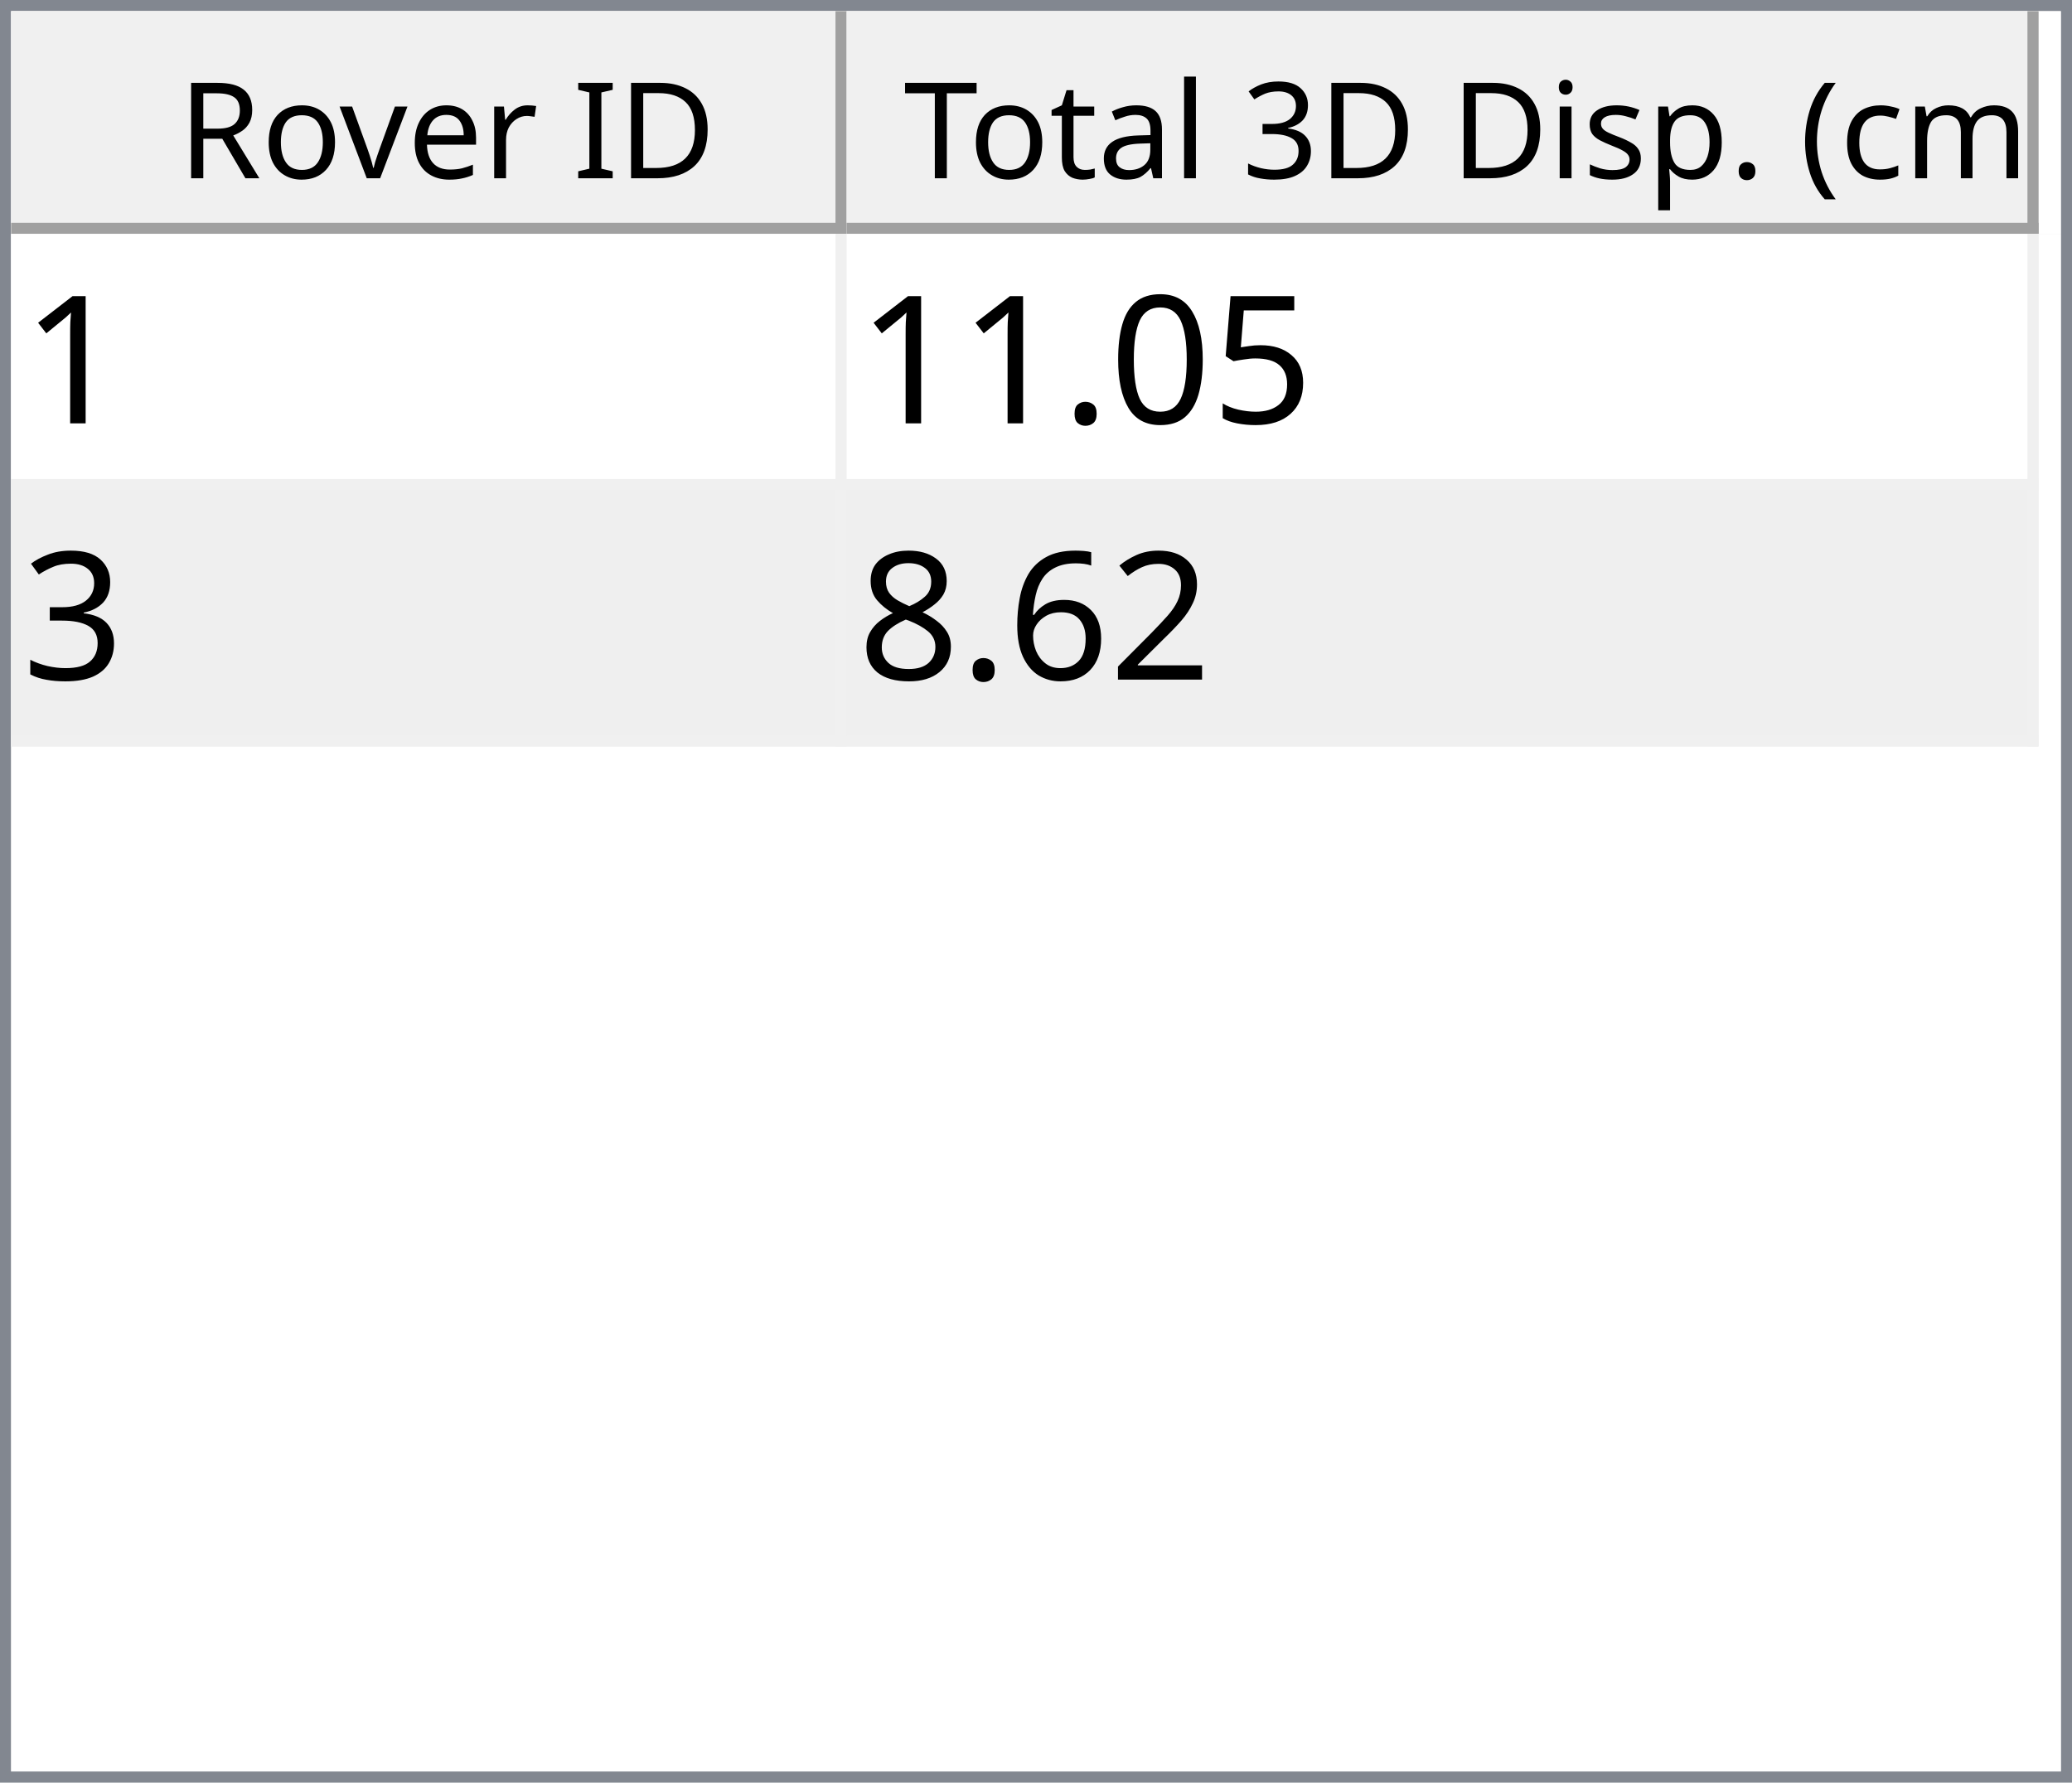
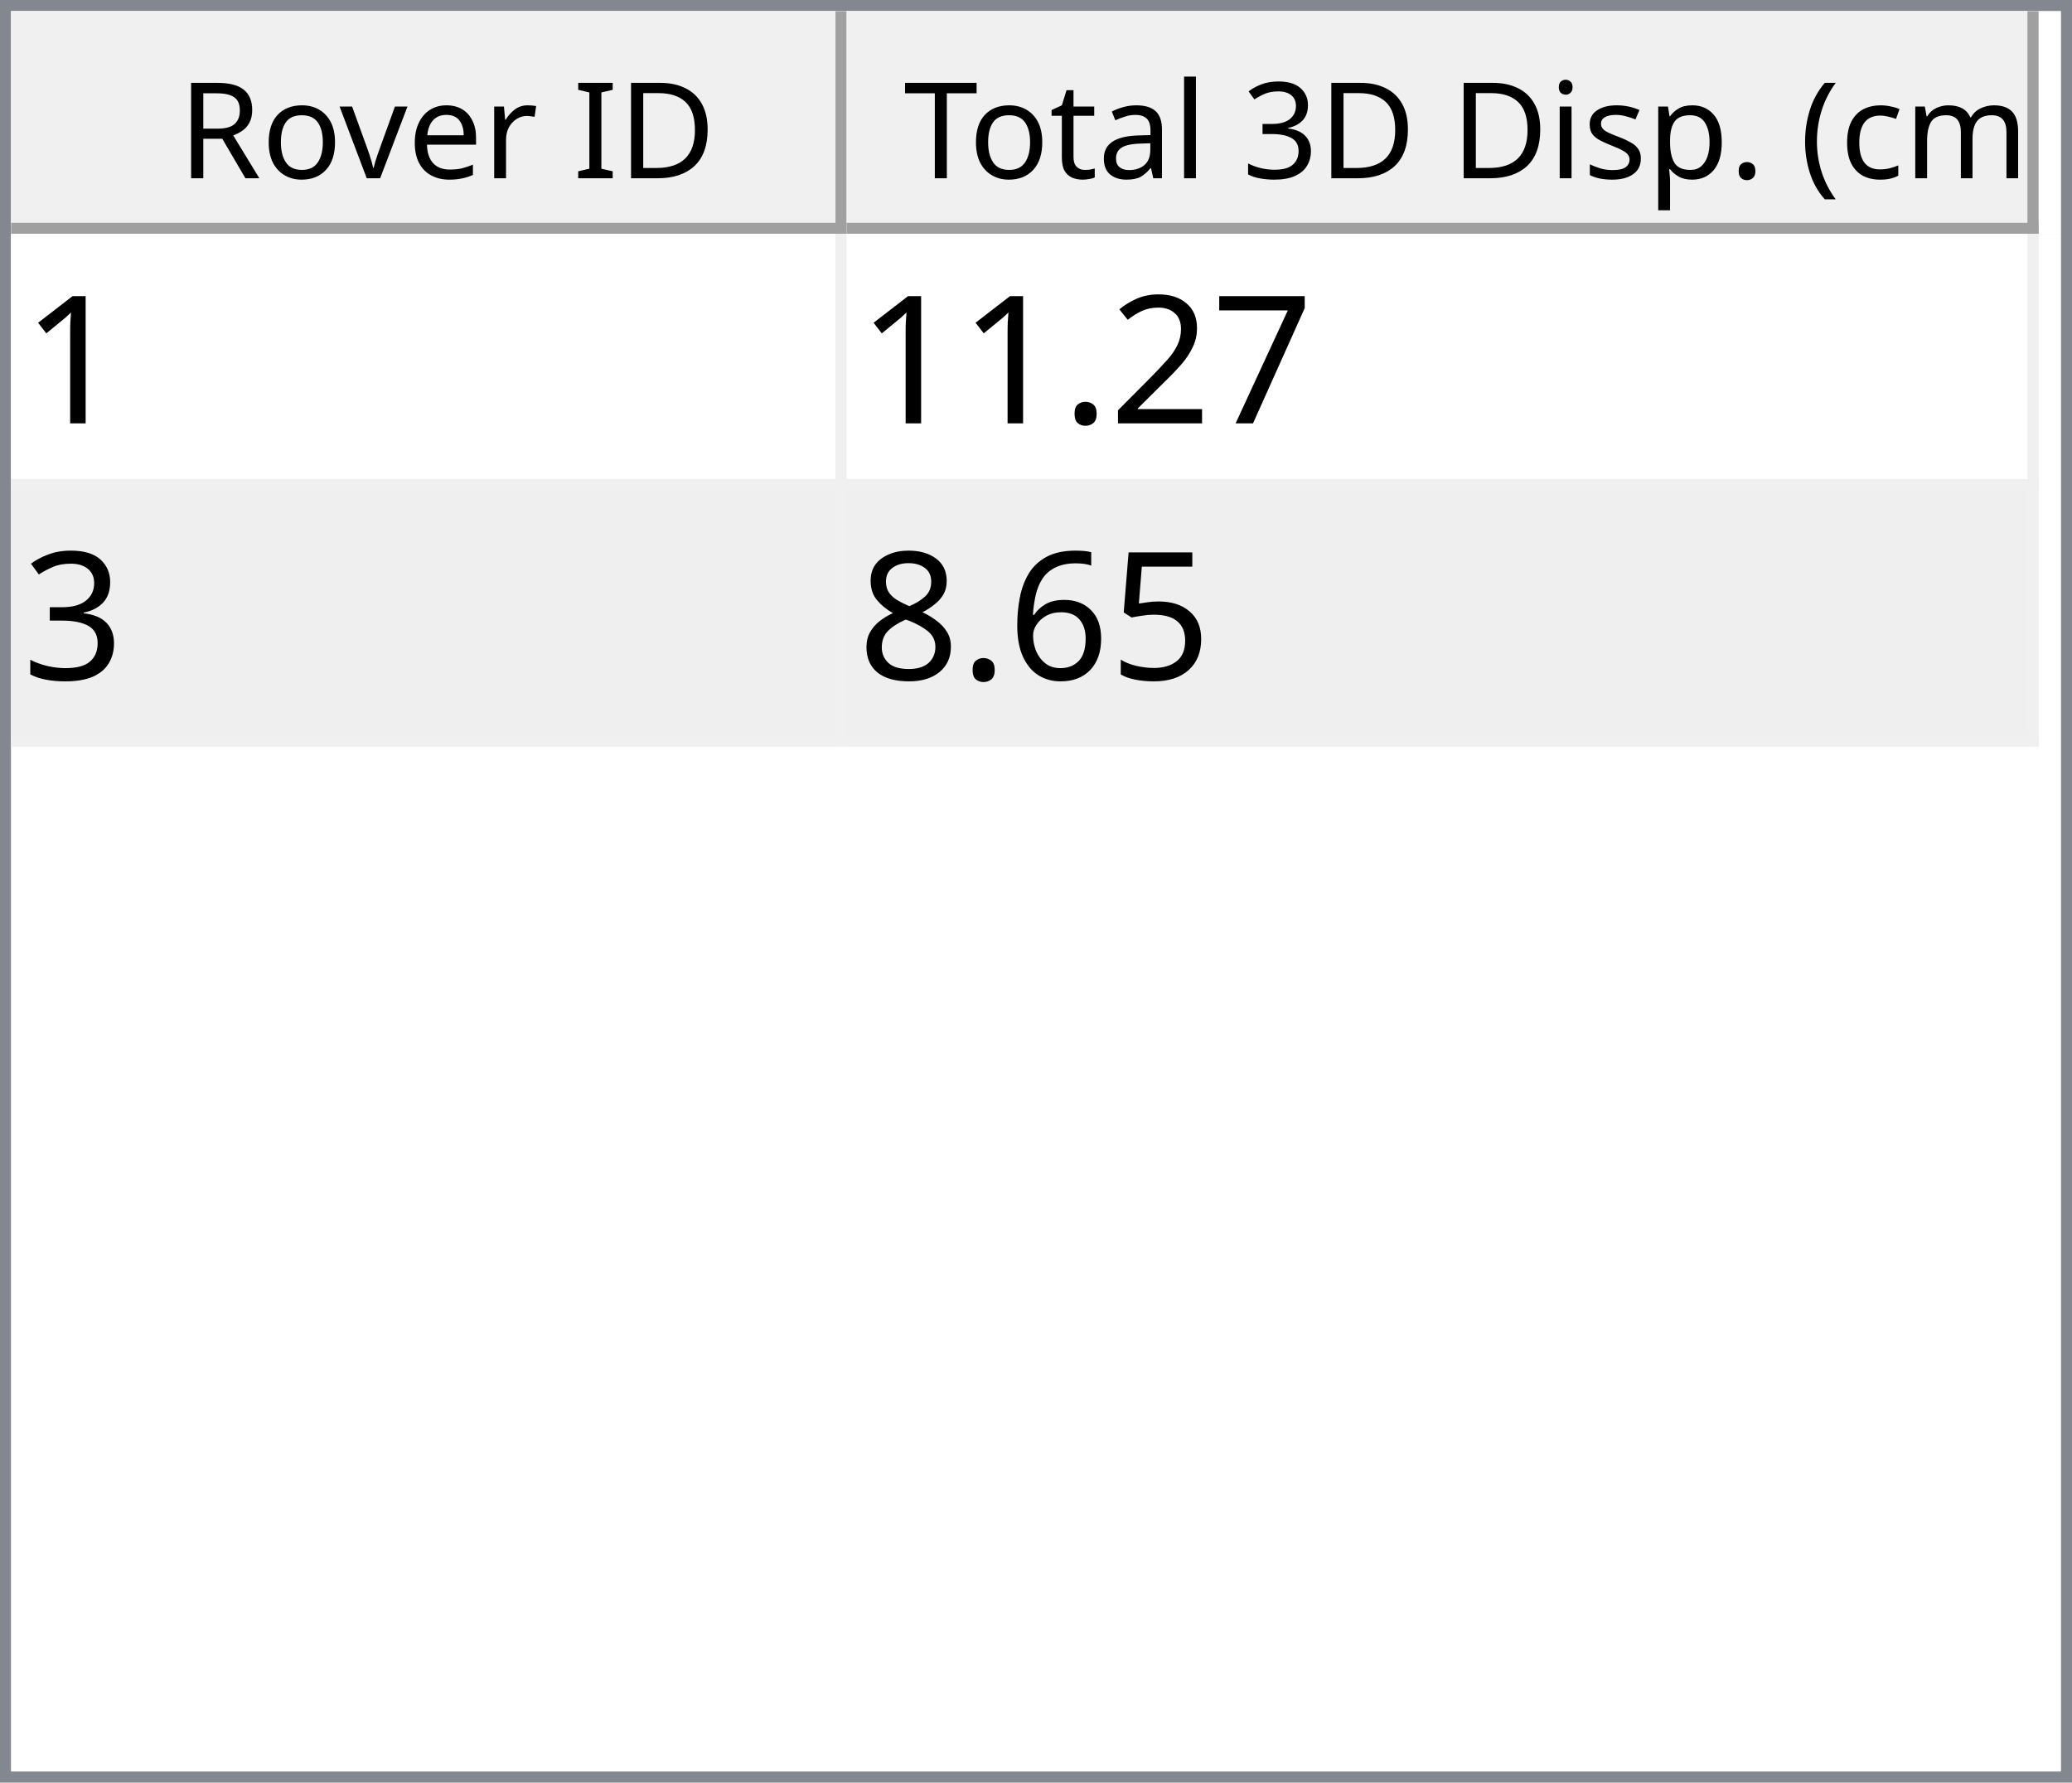
<svg xmlns="http://www.w3.org/2000/svg" style="fill-opacity:1; color-rendering:auto; color-interpolation:auto; text-rendering:auto; stroke:black; stroke-linecap:square; stroke-miterlimit:10; shape-rendering:auto; stroke-opacity:1; fill:black; stroke-dasharray:none; font-weight:normal; stroke-width:1; font-family:'Dialog'; font-style:normal; stroke-linejoin:miter; font-size:12px; stroke-dashoffset:0; image-rendering:auto;" width="186" height="160">
  <defs id="genericDefs" />
  <g>
    <defs id="defs1">
      <clipPath clipPathUnits="userSpaceOnUse" id="clipPath1">
        <path d="M0 0 L186 0 L186 160 L0 160 L0 0 Z" />
      </clipPath>
      <clipPath clipPathUnits="userSpaceOnUse" id="clipPath2">
        <path d="M0 0 L0 160 L186 160 L186 0 Z" />
      </clipPath>
      <clipPath clipPathUnits="userSpaceOnUse" id="clipPath3">
        <path d="M0 0 L0 20 L184 20 L184 0 Z" />
      </clipPath>
      <clipPath clipPathUnits="userSpaceOnUse" id="clipPath4">
        <path d="M0 0 L0 20 L75 20 L75 0 Z" />
      </clipPath>
      <clipPath clipPathUnits="userSpaceOnUse" id="clipPath5">
        <path d="M1 1 L1 19 L74 19 L74 1 Z" />
      </clipPath>
      <clipPath clipPathUnits="userSpaceOnUse" id="clipPath6">
        <path d="M0 0 L0 18 L73 18 L73 0 Z" />
      </clipPath>
      <clipPath clipPathUnits="userSpaceOnUse" id="clipPath7">
        <path d="M-0.5 -0.5 L-0.5 19.5 L74.5 19.5 L74.5 -0.5 Z" />
      </clipPath>
      <clipPath clipPathUnits="userSpaceOnUse" id="clipPath8">
        <path d="M0 0 L0 20 L107 20 L107 0 Z" />
      </clipPath>
      <clipPath clipPathUnits="userSpaceOnUse" id="clipPath9">
        <path d="M1 1 L1 19 L106 19 L106 1 Z" />
      </clipPath>
      <clipPath clipPathUnits="userSpaceOnUse" id="clipPath10">
        <path d="M0 0 L0 18 L105 18 L105 0 Z" />
      </clipPath>
      <clipPath clipPathUnits="userSpaceOnUse" id="clipPath11">
        <path d="M-0.5 -0.5 L-0.5 19.5 L106.5 19.5 L106.5 -0.5 Z" />
      </clipPath>
      <clipPath clipPathUnits="userSpaceOnUse" id="clipPath12">
        <path d="M0 0 L0 138 L184 138 L184 0 Z" />
      </clipPath>
      <clipPath clipPathUnits="userSpaceOnUse" id="clipPath13">
        <path d="M0 0 L0 46 L182 46 L182 0 Z" />
      </clipPath>
      <clipPath clipPathUnits="userSpaceOnUse" id="clipPath14">
        <path d="M-0.5 -0.5 L-0.5 45.5 L181.5 45.5 L181.5 -0.5 Z" />
      </clipPath>
      <clipPath clipPathUnits="userSpaceOnUse" id="clipPath15">
        <path d="M0 0 L0 22 L74 22 L74 0 Z" />
      </clipPath>
      <clipPath clipPathUnits="userSpaceOnUse" id="clipPath16">
        <path d="M0 0 L0 22 L106 22 L106 0 Z" />
      </clipPath>
      <font horiz-adv-x="64.551" id="font1">
        <font-face ascent="107.91" descent="25.098" units-per-em="100" style="font-style:normal; font-family:Segoe UI; font-weight:normal;" />
        <missing-glyph horiz-adv-x="64.551" d="M8.109 0 L8.109 68.266 L56.453 68.266 L56.453 0 L8.109 0 ZM15.328 7.234 L49.219 7.234 L49.219 61.031 L15.328 61.031 L15.328 7.234 Z" />
        <glyph unicode="D" horiz-adv-x="70.117" d="M9.188 0 L9.188 70.016 L28.516 70.016 Q65.531 70.016 65.531 35.891 Q65.531 19.672 55.25 9.836 Q44.969 0 27.734 0 L9.188 0 ZM17.391 62.594 L17.391 7.422 L27.828 7.422 Q41.609 7.422 49.273 14.797 Q56.938 22.172 56.938 35.688 Q56.938 62.594 28.328 62.594 L17.391 62.594 Z" />
        <glyph unicode="I" horiz-adv-x="26.611" d="M17.391 0 L9.188 0 L9.188 70.016 L17.391 70.016 L17.391 0 Z" />
        <glyph unicode=" " horiz-adv-x="27.393" d="" />
        <glyph unicode="r" horiz-adv-x="34.766" d="M34.188 41.891 Q32.078 43.5 28.125 43.5 Q23 43.5 19.555 38.672 Q16.109 33.844 16.109 25.484 L16.109 0 L8.109 0 L8.109 50 L16.109 50 L16.109 39.703 L16.312 39.703 Q18.016 44.969 21.531 47.922 Q25.047 50.875 29.391 50.875 Q32.516 50.875 34.188 50.203 L34.188 41.891 Z" />
        <glyph unicode="e" horiz-adv-x="52.295" d="M48.297 23 L12.984 23 Q13.188 14.656 17.484 10.109 Q21.781 5.562 29.297 5.562 Q37.75 5.562 44.828 11.141 L44.828 3.609 Q38.234 -1.172 27.391 -1.172 Q16.797 -1.172 10.742 5.641 Q4.688 12.453 4.688 24.812 Q4.688 36.469 11.305 43.82 Q17.922 51.172 27.734 51.172 Q37.547 51.172 42.922 44.828 Q48.297 38.484 48.297 27.203 L48.297 23 ZM40.094 29.781 Q40.047 36.719 36.75 40.578 Q33.453 44.438 27.594 44.438 Q21.922 44.438 17.969 40.383 Q14.016 36.328 13.094 29.781 L40.094 29.781 Z" />
        <glyph unicode="v" horiz-adv-x="47.9" d="M47.406 50 L27.484 0 L19.625 0 L0.688 50 L9.469 50 L22.172 13.672 Q23.578 9.672 23.922 6.688 L24.125 6.688 Q24.609 10.453 25.688 13.484 L38.969 50 L47.406 50 Z" />
        <glyph unicode="o" horiz-adv-x="58.594" d="M29 -1.172 Q17.922 -1.172 11.305 5.836 Q4.688 12.844 4.688 24.422 Q4.688 37.016 11.57 44.094 Q18.453 51.172 30.172 51.172 Q41.359 51.172 47.633 44.289 Q53.906 37.406 53.906 25.203 Q53.906 13.234 47.141 6.031 Q40.375 -1.172 29 -1.172 ZM29.594 44.438 Q21.875 44.438 17.383 39.188 Q12.891 33.938 12.891 24.703 Q12.891 15.828 17.43 10.695 Q21.969 5.562 29.594 5.562 Q37.359 5.562 41.531 10.594 Q45.703 15.625 45.703 24.906 Q45.703 34.281 41.531 39.359 Q37.359 44.438 29.594 44.438 Z" />
        <glyph unicode="R" horiz-adv-x="59.814" d="M59.375 0 L49.609 0 L37.891 19.625 Q36.281 22.359 34.766 24.289 Q33.25 26.219 31.664 27.438 Q30.078 28.656 28.25 29.219 Q26.422 29.781 24.125 29.781 L17.391 29.781 L17.391 0 L9.188 0 L9.188 70.016 L30.078 70.016 Q34.672 70.016 38.555 68.867 Q42.438 67.719 45.289 65.375 Q48.141 63.031 49.758 59.547 Q51.375 56.062 51.375 51.375 Q51.375 47.703 50.273 44.656 Q49.172 41.609 47.148 39.211 Q45.125 36.812 42.266 35.133 Q39.406 33.453 35.844 32.516 L35.844 32.328 Q37.594 31.547 38.891 30.547 Q40.188 29.547 41.359 28.18 Q42.531 26.812 43.68 25.078 Q44.828 23.344 46.234 21.047 L59.375 0 ZM17.391 62.594 L17.391 37.203 L28.516 37.203 Q31.594 37.203 34.203 38.133 Q36.812 39.062 38.719 40.797 Q40.625 42.531 41.703 45.047 Q42.781 47.562 42.781 50.688 Q42.781 56.297 39.141 59.445 Q35.5 62.594 28.609 62.594 L17.391 62.594 Z" />
        <glyph unicode=")" horiz-adv-x="30.176" d="M8.297 -15.922 L1.172 -15.922 Q16.406 2.344 16.406 26.812 Q16.406 51.469 1.078 70.016 L8.297 70.016 Q23.531 52.156 23.531 26.703 Q23.531 1.375 8.297 -15.922 Z" />
        <glyph unicode="m" horiz-adv-x="86.133" d="M79.109 0 L71.094 0 L71.094 28.719 Q71.094 37.016 68.531 40.727 Q65.969 44.438 59.906 44.438 Q54.781 44.438 51.195 39.75 Q47.609 35.062 47.609 28.516 L47.609 0 L39.594 0 L39.594 29.688 Q39.594 44.438 28.219 44.438 Q22.953 44.438 19.531 40.016 Q16.109 35.594 16.109 28.516 L16.109 0 L8.109 0 L8.109 50 L16.109 50 L16.109 42.094 L16.312 42.094 Q21.625 51.172 31.844 51.172 Q36.969 51.172 40.773 48.312 Q44.578 45.453 46 40.828 Q51.562 51.172 62.594 51.172 Q79.109 51.172 79.109 30.812 L79.109 0 Z" />
        <glyph unicode="c" horiz-adv-x="46.191" d="M42.188 2.297 Q36.422 -1.172 28.516 -1.172 Q17.828 -1.172 11.258 5.789 Q4.688 12.75 4.688 23.828 Q4.688 36.188 11.766 43.68 Q18.844 51.172 30.672 51.172 Q37.25 51.172 42.281 48.734 L42.281 40.531 Q36.719 44.438 30.375 44.438 Q22.703 44.438 17.797 38.945 Q12.891 33.453 12.891 24.516 Q12.891 15.719 17.508 10.641 Q22.125 5.562 29.891 5.562 Q36.422 5.562 42.188 9.906 L42.188 2.297 Z" />
        <glyph unicode="(" horiz-adv-x="30.176" d="M29.109 -15.922 L21.969 -15.922 Q6.844 1.375 6.844 26.703 Q6.844 52.156 21.969 70.016 L29.203 70.016 Q13.875 51.469 13.875 26.812 Q13.875 2.344 29.109 -15.922 Z" />
        <glyph unicode="." horiz-adv-x="21.68" d="M10.891 -1.078 Q8.641 -1.078 7.055 0.539 Q5.469 2.156 5.469 4.391 Q5.469 6.641 7.055 8.273 Q8.641 9.906 10.891 9.906 Q13.188 9.906 14.797 8.273 Q16.406 6.641 16.406 4.391 Q16.406 2.156 14.797 0.539 Q13.188 -1.078 10.891 -1.078 Z" />
        <glyph unicode="p" horiz-adv-x="58.789" d="M16.312 7.234 L16.109 7.234 L16.109 -23 L8.109 -23 L8.109 50 L16.109 50 L16.109 41.219 L16.312 41.219 Q22.219 51.172 33.594 51.172 Q43.266 51.172 48.688 44.461 Q54.109 37.75 54.109 26.469 Q54.109 13.922 48 6.375 Q41.891 -1.172 31.297 -1.172 Q21.578 -1.172 16.312 7.234 ZM16.109 27.391 L16.109 20.406 Q16.109 14.203 20.141 9.883 Q24.172 5.562 30.375 5.562 Q37.641 5.562 41.773 11.133 Q45.906 16.703 45.906 26.609 Q45.906 34.969 42.047 39.703 Q38.188 44.438 31.594 44.438 Q24.609 44.438 20.359 39.578 Q16.109 34.719 16.109 27.391 Z" />
        <glyph unicode="s" horiz-adv-x="42.432" d="M5.078 1.812 L5.078 10.406 Q11.625 5.562 19.484 5.562 Q30.031 5.562 30.031 12.594 Q30.031 14.594 29.125 15.992 Q28.219 17.391 26.68 18.461 Q25.141 19.531 23.07 20.383 Q21 21.234 18.609 22.172 Q15.281 23.484 12.766 24.828 Q10.25 26.172 8.57 27.859 Q6.891 29.547 6.031 31.695 Q5.172 33.844 5.172 36.719 Q5.172 40.234 6.789 42.945 Q8.406 45.656 11.086 47.484 Q13.766 49.312 17.211 50.242 Q20.656 51.172 24.312 51.172 Q30.812 51.172 35.938 48.922 L35.938 40.828 Q30.422 44.438 23.25 44.438 Q21 44.438 19.195 43.922 Q17.391 43.406 16.094 42.477 Q14.797 41.547 14.086 40.258 Q13.375 38.969 13.375 37.406 Q13.375 35.453 14.086 34.133 Q14.797 32.812 16.164 31.789 Q17.531 30.766 19.484 29.938 Q21.438 29.109 23.922 28.125 Q27.25 26.859 29.883 25.516 Q32.516 24.172 34.375 22.484 Q36.234 20.797 37.234 18.602 Q38.234 16.406 38.234 13.375 Q38.234 9.672 36.602 6.938 Q34.969 4.203 32.234 2.398 Q29.5 0.594 25.93 -0.289 Q22.359 -1.172 18.453 -1.172 Q10.75 -1.172 5.078 1.812 Z" />
        <glyph unicode="i" horiz-adv-x="24.219" d="M12.203 62.703 Q10.062 62.703 8.547 64.164 Q7.031 65.625 7.031 67.875 Q7.031 70.125 8.547 71.609 Q10.062 73.094 12.203 73.094 Q14.406 73.094 15.945 71.609 Q17.484 70.125 17.484 67.875 Q17.484 65.719 15.945 64.211 Q14.406 62.703 12.203 62.703 ZM16.109 0 L8.109 0 L8.109 50 L16.109 50 L16.109 0 Z" />
        <glyph unicode="3" horiz-adv-x="53.906" d="M46.531 19.828 Q46.531 15.094 44.75 11.211 Q42.969 7.328 39.719 4.57 Q36.469 1.812 31.93 0.297 Q27.391 -1.219 21.922 -1.219 Q11.922 -1.219 6 2.594 L6 11.188 Q13.094 5.609 22.219 5.609 Q25.875 5.609 28.828 6.539 Q31.781 7.469 33.906 9.227 Q36.031 10.984 37.18 13.477 Q38.328 15.969 38.328 19.094 Q38.328 32.812 18.797 32.812 L12.984 32.812 L12.984 39.594 L18.5 39.594 Q35.797 39.594 35.797 52.484 Q35.797 64.406 22.609 64.406 Q15.188 64.406 8.688 59.422 L8.688 67.188 Q15.375 71.188 24.609 71.188 Q29 71.188 32.57 69.969 Q36.141 68.75 38.68 66.555 Q41.219 64.359 42.609 61.281 Q44 58.203 44 54.5 Q44 40.672 30.031 36.719 L30.031 36.531 Q33.594 36.141 36.625 34.797 Q39.656 33.453 41.852 31.305 Q44.047 29.156 45.289 26.25 Q46.531 23.344 46.531 19.828 Z" />
        <glyph unicode="l" horiz-adv-x="24.219" d="M16.109 0 L8.109 0 L8.109 74.031 L16.109 74.031 L16.109 0 Z" />
        <glyph unicode="a" horiz-adv-x="50.879" d="M43.891 0 L35.891 0 L35.891 7.812 L35.688 7.812 Q30.469 -1.172 20.312 -1.172 Q12.844 -1.172 8.617 2.781 Q4.391 6.734 4.391 13.281 Q4.391 27.297 20.906 29.594 L35.891 31.688 Q35.891 44.438 25.594 44.438 Q16.547 44.438 9.281 38.281 L9.281 46.484 Q16.656 51.172 26.266 51.172 Q43.891 51.172 43.891 32.516 L43.891 0 ZM35.891 25.297 L23.828 23.641 Q18.266 22.859 15.43 20.875 Q12.594 18.891 12.594 13.875 Q12.594 10.203 15.211 7.883 Q17.828 5.562 22.172 5.562 Q28.125 5.562 32.008 9.742 Q35.891 13.922 35.891 20.312 L35.891 25.297 Z" />
        <glyph unicode="t" horiz-adv-x="33.887" d="M31.297 0.484 Q28.469 -1.078 23.828 -1.078 Q10.688 -1.078 10.688 13.578 L10.688 43.172 L2.094 43.172 L2.094 50 L10.688 50 L10.688 62.203 L18.703 64.797 L18.703 50 L31.297 50 L31.297 43.172 L18.703 43.172 L18.703 14.984 Q18.703 9.969 20.414 7.82 Q22.125 5.672 26.078 5.672 Q29.109 5.672 31.297 7.328 L31.297 0.484 Z" />
        <glyph unicode="T" horiz-adv-x="52.393" d="M50.594 62.594 L30.375 62.594 L30.375 0 L22.172 0 L22.172 62.594 L2 62.594 L2 70.016 L50.594 70.016 L50.594 62.594 Z" />
      </font>
      <font horiz-adv-x="75.0" id="font2">
        <font-face ascent="100.537" descent="21.973" units-per-em="100" style="font-style:normal; font-family:sans-serif; font-weight:normal;" />
        <missing-glyph horiz-adv-x="75.0" d="M12.5 0 L12.5 62.5 L62.5 62.5 L62.5 0 L12.5 0 ZM14.062 1.562 L60.938 1.562 L60.938 60.938 L14.062 60.938 L14.062 1.562 Z" />
        <glyph unicode="1" horiz-adv-x="55.615" d="M37.25 0 L28.469 0 L28.469 56 Q25.297 52.984 20.141 49.953 Q14.984 46.922 10.891 45.406 L10.891 53.906 Q18.266 57.375 23.781 62.305 Q29.297 67.234 31.594 71.875 L37.25 71.875 L37.25 0 Z" />
-         <glyph unicode="5" horiz-adv-x="55.615" d="M4.156 18.75 L13.375 19.531 Q14.406 12.797 18.141 9.398 Q21.875 6 27.156 6 Q33.5 6 37.891 10.789 Q42.281 15.578 42.281 23.484 Q42.281 31 38.062 35.352 Q33.844 39.703 27 39.703 Q22.75 39.703 19.336 37.773 Q15.922 35.844 13.969 32.766 L5.719 33.844 L12.641 70.609 L48.25 70.609 L48.25 62.203 L19.672 62.203 L15.828 42.969 Q22.266 47.469 29.344 47.469 Q38.719 47.469 45.164 40.969 Q51.609 34.469 51.609 24.266 Q51.609 14.547 45.953 7.469 Q39.062 -1.219 27.156 -1.219 Q17.391 -1.219 11.211 4.25 Q5.031 9.719 4.156 18.75 Z" />
-         <glyph unicode="0" horiz-adv-x="55.615" d="M4.156 35.297 Q4.156 48 6.766 55.742 Q9.375 63.484 14.523 67.68 Q19.672 71.875 27.484 71.875 Q33.25 71.875 37.594 69.555 Q41.938 67.234 44.773 62.867 Q47.609 58.5 49.219 52.227 Q50.828 45.953 50.828 35.297 Q50.828 22.703 48.242 14.969 Q45.656 7.234 40.508 3.008 Q35.359 -1.219 27.484 -1.219 Q17.141 -1.219 11.234 6.203 Q4.156 15.141 4.156 35.297 ZM13.188 35.297 Q13.188 17.672 17.312 11.836 Q21.438 6 27.484 6 Q33.547 6 37.672 11.859 Q41.797 17.719 41.797 35.297 Q41.797 52.984 37.672 58.789 Q33.547 64.594 27.391 64.594 Q21.344 64.594 17.719 59.469 Q13.188 52.938 13.188 35.297 Z" />
+         <glyph unicode="7" horiz-adv-x="55.615" d="M4.734 62.203 L4.734 70.656 L51.078 70.656 L51.078 63.812 Q44.234 56.547 37.523 44.484 Q30.812 32.422 27.156 19.672 Q24.516 10.688 23.781 0 L14.75 0 Q14.891 8.453 18.062 20.414 Q21.234 32.375 27.172 43.484 Q33.109 54.594 39.797 62.203 L4.734 62.203 Z" />
+         <glyph unicode="2" horiz-adv-x="55.615" d="M50.344 8.453 L50.344 0 L3.031 0 Q2.938 3.172 4.047 6.109 Q5.859 10.938 9.836 15.625 Q13.812 20.312 21.344 26.469 Q33.016 36.031 37.117 41.625 Q41.219 47.219 41.219 52.203 Q41.219 57.422 37.477 61.008 Q33.734 64.594 27.734 64.594 Q21.391 64.594 17.578 60.789 Q13.766 56.984 13.719 50.25 L4.688 51.172 Q5.609 61.281 11.664 66.578 Q17.719 71.875 27.938 71.875 Q38.234 71.875 44.242 66.164 Q50.25 60.453 50.25 52 Q50.25 47.703 48.492 43.555 Q46.734 39.406 42.656 34.812 Q38.578 30.219 29.109 22.219 Q21.188 15.578 18.945 13.211 Q16.703 10.844 15.234 8.453 L50.344 8.453 Z" />
        <glyph unicode="." horiz-adv-x="27.783" d="M9.078 0 L9.078 10.016 L19.094 10.016 L19.094 0 L9.078 0 Z" />
        <glyph unicode="3" horiz-adv-x="55.615" d="M4.203 18.891 L12.984 20.062 Q14.5 12.594 18.141 9.297 Q21.781 6 27 6 Q33.203 6 37.477 10.297 Q41.75 14.594 41.75 20.953 Q41.75 27 37.797 30.93 Q33.844 34.859 27.734 34.859 Q25.25 34.859 21.531 33.891 L22.516 41.609 Q23.391 41.5 23.922 41.5 Q29.547 41.5 34.039 44.43 Q38.531 47.359 38.531 53.469 Q38.531 58.297 35.258 61.477 Q31.984 64.656 26.812 64.656 Q21.688 64.656 18.266 61.43 Q14.844 58.203 13.875 51.766 L5.078 53.328 Q6.688 62.156 12.398 67.016 Q18.109 71.875 26.609 71.875 Q32.469 71.875 37.398 69.359 Q42.328 66.844 44.945 62.5 Q47.562 58.156 47.562 53.266 Q47.562 48.641 45.07 44.828 Q42.578 41.016 37.703 38.766 Q44.047 37.312 47.562 32.695 Q51.078 28.078 51.078 21.141 Q51.078 11.766 44.242 5.25 Q37.406 -1.266 26.953 -1.266 Q17.531 -1.266 11.305 4.352 Q5.078 9.969 4.203 18.891 Z" />
-         <glyph unicode="2" horiz-adv-x="55.615" d="M50.344 8.453 L50.344 0 L3.031 0 Q2.938 3.172 4.047 6.109 Q5.859 10.938 9.836 15.625 Q13.812 20.312 21.344 26.469 Q33.016 36.031 37.117 41.625 Q41.219 47.219 41.219 52.203 Q41.219 57.422 37.477 61.008 Q33.734 64.594 27.734 64.594 Q21.391 64.594 17.578 60.789 Q13.766 56.984 13.719 50.25 L4.688 51.172 Q5.609 61.281 11.664 66.578 Q17.719 71.875 27.938 71.875 Q38.234 71.875 44.242 66.164 Q50.25 60.453 50.25 52 Q50.25 47.703 48.492 43.555 Q46.734 39.406 42.656 34.812 Q38.578 30.219 29.109 22.219 Q21.188 15.578 18.945 13.211 Q16.703 10.844 15.234 8.453 L50.344 8.453 Z" />
+         <glyph unicode="5" horiz-adv-x="55.615" d="M4.156 18.75 L13.375 19.531 Q14.406 12.797 18.141 9.398 Q21.875 6 27.156 6 Q33.5 6 37.891 10.789 Q42.281 15.578 42.281 23.484 Q42.281 31 38.062 35.352 Q33.844 39.703 27 39.703 Q22.75 39.703 19.336 37.773 Q15.922 35.844 13.969 32.766 L5.719 33.844 L12.641 70.609 L48.25 70.609 L48.25 62.203 L19.672 62.203 L15.828 42.969 Q22.266 47.469 29.344 47.469 Q38.719 47.469 45.164 40.969 Q51.609 34.469 51.609 24.266 Q51.609 14.547 45.953 7.469 Q39.062 -1.219 27.156 -1.219 Q17.391 -1.219 11.211 4.25 Q5.031 9.719 4.156 18.75 Z" />
        <glyph unicode="6" horiz-adv-x="55.615" d="M49.75 54.047 L41.016 53.375 Q39.844 58.547 37.703 60.891 Q34.125 64.656 28.906 64.656 Q24.703 64.656 21.531 62.312 Q17.391 59.281 14.992 53.469 Q12.594 47.656 12.5 36.922 Q15.672 41.75 20.266 44.094 Q24.859 46.438 29.891 46.438 Q38.672 46.438 44.852 39.969 Q51.031 33.5 51.031 23.25 Q51.031 16.5 48.125 10.719 Q45.219 4.938 40.141 1.859 Q35.062 -1.219 28.609 -1.219 Q17.625 -1.219 10.695 6.859 Q3.766 14.938 3.766 33.5 Q3.766 54.25 11.422 63.672 Q18.109 71.875 29.438 71.875 Q37.891 71.875 43.289 67.141 Q48.688 62.406 49.75 54.047 ZM13.875 23.188 Q13.875 18.656 15.797 14.508 Q17.719 10.359 21.188 8.18 Q24.656 6 28.469 6 Q34.031 6 38.039 10.492 Q42.047 14.984 42.047 22.703 Q42.047 30.125 38.086 34.398 Q34.125 38.672 28.125 38.672 Q22.172 38.672 18.023 34.398 Q13.875 30.125 13.875 23.188 Z" />
        <glyph unicode="8" horiz-adv-x="55.615" d="M17.672 38.812 Q12.203 40.828 9.57 44.539 Q6.938 48.25 6.938 53.422 Q6.938 61.234 12.555 66.555 Q18.172 71.875 27.484 71.875 Q36.859 71.875 42.578 66.43 Q48.297 60.984 48.297 53.172 Q48.297 48.188 45.68 44.508 Q43.062 40.828 37.75 38.812 Q44.344 36.672 47.781 31.883 Q51.219 27.094 51.219 20.453 Q51.219 11.281 44.727 5.031 Q38.234 -1.219 27.641 -1.219 Q17.047 -1.219 10.547 5.055 Q4.047 11.328 4.047 20.703 Q4.047 27.688 7.594 32.398 Q11.141 37.109 17.672 38.812 ZM15.922 53.719 Q15.922 48.641 19.195 45.414 Q22.469 42.188 27.688 42.188 Q32.766 42.188 36.016 45.383 Q39.266 48.578 39.266 53.219 Q39.266 58.062 35.914 61.359 Q32.562 64.656 27.594 64.656 Q22.562 64.656 19.242 61.43 Q15.922 58.203 15.922 53.719 ZM13.094 20.656 Q13.094 16.891 14.875 13.375 Q16.656 9.859 20.172 7.93 Q23.688 6 27.734 6 Q34.031 6 38.133 10.055 Q42.234 14.109 42.234 20.359 Q42.234 26.703 38.016 30.859 Q33.797 35.016 27.438 35.016 Q21.234 35.016 17.164 30.914 Q13.094 26.812 13.094 20.656 Z" />
      </font>
    </defs>
    <g style="fill:white; stroke:white;">
      <rect x="0" y="0" width="186" style="clip-path:url(#clipPath1); stroke:none;" height="160" />
    </g>
    <g style="fill:white; text-rendering:optimizeSpeed; color-rendering:optimizeSpeed; image-rendering:optimizeSpeed; shape-rendering:crispEdges; stroke:white; color-interpolation:sRGB;">
      <rect x="0" width="186" height="160" y="0" style="stroke:none;" />
      <path style="stroke:none;" d="M0 160 L186 160 L186 0 L0 0 Z" />
    </g>
    <g style="fill:rgb(240,240,240); font-family:'Segoe UI'; stroke:rgb(240,240,240);">
      <rect x="0" y="0" width="186" style="clip-path:url(#clipPath2); stroke:none;" height="160" />
    </g>
    <g style="fill:rgb(130,135,144); font-family:'Segoe UI'; stroke:rgb(130,135,144);">
      <path d="M0 0 L186 0 L186 160 L0 160 L0 0 ZM1 1 L185 1 L185 159 L1 159 L1 1 Z" style="fill-rule:evenodd; clip-path:url(#clipPath2); stroke:none;" />
    </g>
    <g style="fill:white; font-family:'Segoe UI'; stroke:white;" transform="translate(1,1)">
      <rect x="0" y="0" width="184" style="clip-path:url(#clipPath3); stroke:none;" height="20" />
    </g>
    <g style="fill:rgb(240,240,240); font-family:'Segoe UI'; stroke:rgb(240,240,240);" transform="translate(1,1)">
      <rect x="0" y="0" width="75" style="clip-path:url(#clipPath4); stroke:none;" height="20" />
    </g>
    <g style="font-family:'Segoe UI';" transform="translate(2,2)">
      <text x="14" xml:space="preserve" y="14" style="clip-path:url(#clipPath6); stroke:none;">Rover ID</text>
    </g>
    <g style="fill:rgb(160,160,160); font-family:'Segoe UI'; stroke:rgb(160,160,160); stroke-linejoin:bevel;" transform="translate(1.5,1.5)">
      <line x1="74" x2="74" y1="0" style="fill:none; clip-path:url(#clipPath7);" y2="19" />
    </g>
    <g style="fill:rgb(160,160,160); font-family:'Segoe UI'; stroke:rgb(160,160,160); stroke-linejoin:bevel;" transform="matrix(1,0,0,1,1,1) translate(0.5,0.5)">
      <line x1="0" x2="74" y1="19" style="fill:none; clip-path:url(#clipPath7);" y2="19" />
    </g>
    <g style="fill:rgb(240,240,240); font-family:'Segoe UI'; stroke:rgb(240,240,240);" transform="translate(76,1)">
      <rect x="0" y="0" width="107" style="clip-path:url(#clipPath8); stroke:none;" height="20" />
    </g>
    <g style="font-family:'Segoe UI';" transform="translate(77,2)">
      <text x="1" xml:space="preserve" y="14" style="clip-path:url(#clipPath10); stroke:none;"> Total 3D Disp. (cm)</text>
    </g>
    <g style="fill:rgb(160,160,160); font-family:'Segoe UI'; stroke:rgb(160,160,160); stroke-linejoin:bevel;" transform="translate(76.5,1.5)">
      <line x1="106" x2="106" y1="0" style="fill:none; clip-path:url(#clipPath11);" y2="19" />
    </g>
    <g style="fill:rgb(160,160,160); font-family:'Segoe UI'; stroke:rgb(160,160,160); stroke-linejoin:bevel;" transform="matrix(1,0,0,1,76,1) translate(0.5,0.5)">
      <line x1="0" x2="106" y1="19" style="fill:none; clip-path:url(#clipPath11);" y2="19" />
    </g>
    <g style="fill:white; font-family:'Segoe UI'; stroke:white;" transform="translate(1,21)">
      <rect x="0" y="0" width="184" style="clip-path:url(#clipPath12); stroke:none;" height="138" />
    </g>
    <g style="fill:rgb(240,240,240); font-size:16px; font-family:sans-serif; stroke:rgb(240,240,240);" transform="translate(1,21)">
      <rect x="0" y="0" width="182" style="clip-path:url(#clipPath13); stroke:none;" height="46" />
      <line transform="translate(0.5,0.5)" x1="0" x2="181" y1="22" style="clip-path:url(#clipPath14); fill:none; stroke-linejoin:bevel;" y2="22" />
    </g>
    <g transform="matrix(1,0,0,1,1,21) translate(0.5,0.5)" style="fill:rgb(240,240,240); font-size:16px; font-family:sans-serif; stroke:rgb(240,240,240); stroke-linejoin:bevel;">
      <line x1="0" x2="181" y1="45" style="fill:none; clip-path:url(#clipPath14);" y2="45" />
    </g>
    <g transform="matrix(1,0,0,1,1,21) translate(0.5,0.5)" style="fill:rgb(240,240,240); font-size:16px; font-family:sans-serif; stroke:rgb(240,240,240); stroke-linejoin:bevel;">
      <line x1="74" x2="74" y1="0" style="fill:none; clip-path:url(#clipPath14);" y2="45" />
    </g>
    <g transform="matrix(1,0,0,1,1,21) translate(0.5,0.5)" style="fill:rgb(240,240,240); font-size:16px; font-family:sans-serif; stroke:rgb(240,240,240); stroke-linejoin:bevel;">
      <line x1="181" x2="181" y1="0" style="fill:none; clip-path:url(#clipPath14);" y2="45" />
    </g>
    <g style="fill:white; font-size:16px; font-family:sans-serif; stroke:white;" transform="matrix(1,0,0,1,1,21)">
      <rect x="0" y="0" width="74" style="clip-path:url(#clipPath15); stroke:none;" height="22" />
      <text x="1" y="17" style="fill:black; clip-path:url(#clipPath15); stroke:none;" xml:space="preserve">1</text>
    </g>
    <g style="fill:white; font-size:16px; font-family:sans-serif; stroke:white;" transform="matrix(1,0,0,1,1,21) translate(75,0)">
      <rect x="0" y="0" width="106" style="clip-path:url(#clipPath16); stroke:none;" height="22" />
-       <text x="1" y="17" style="fill:black; clip-path:url(#clipPath16); stroke:none;" xml:space="preserve">11.05</text>
+       <text x="1" y="17" style="fill:black; clip-path:url(#clipPath16); stroke:none;" xml:space="preserve">11.27</text>
    </g>
    <g style="fill:rgb(239,239,239); font-size:16px; font-family:sans-serif; stroke:rgb(239,239,239);" transform="matrix(1,0,0,1,1,21) translate(0,23)">
      <rect x="0" y="0" width="74" style="clip-path:url(#clipPath15); stroke:none;" height="22" />
      <text x="1" y="17" style="fill:black; clip-path:url(#clipPath15); stroke:none;" xml:space="preserve">3</text>
    </g>
    <g style="fill:rgb(239,239,239); font-size:16px; font-family:sans-serif; stroke:rgb(239,239,239);" transform="matrix(1,0,0,1,1,21) translate(75,23)">
      <rect x="0" y="0" width="106" style="clip-path:url(#clipPath16); stroke:none;" height="22" />
-       <text x="1" y="17" style="fill:black; clip-path:url(#clipPath16); stroke:none;" xml:space="preserve">8.62</text>
+       <text x="1" y="17" style="fill:black; clip-path:url(#clipPath16); stroke:none;" xml:space="preserve">8.65</text>
    </g>
  </g>
</svg>
